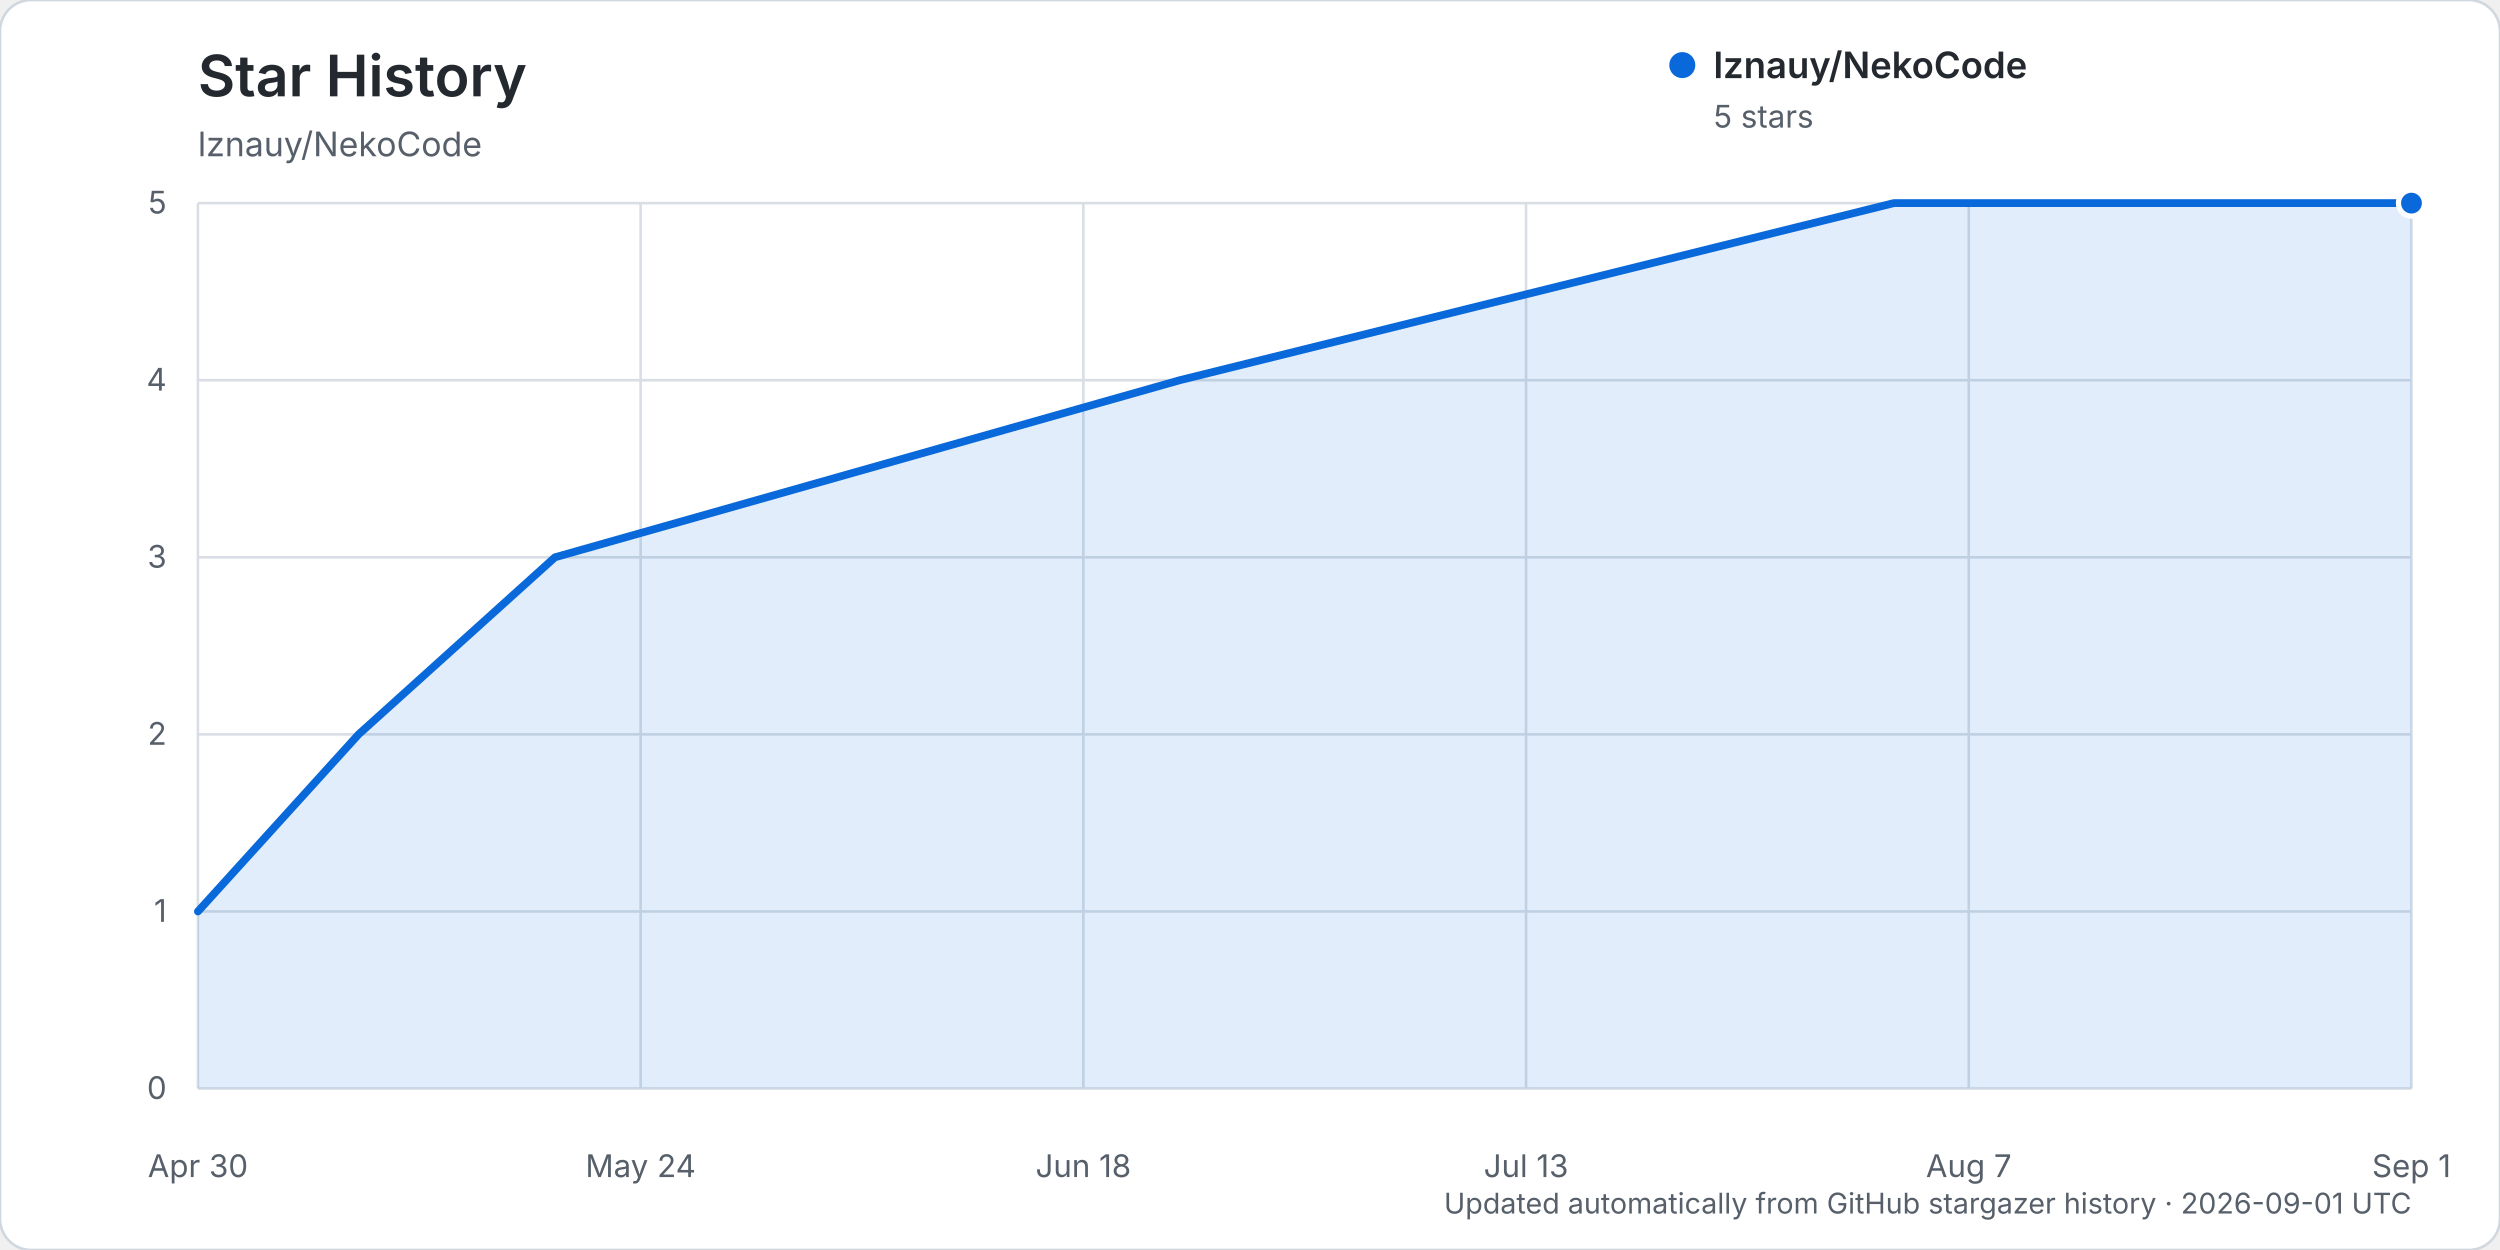
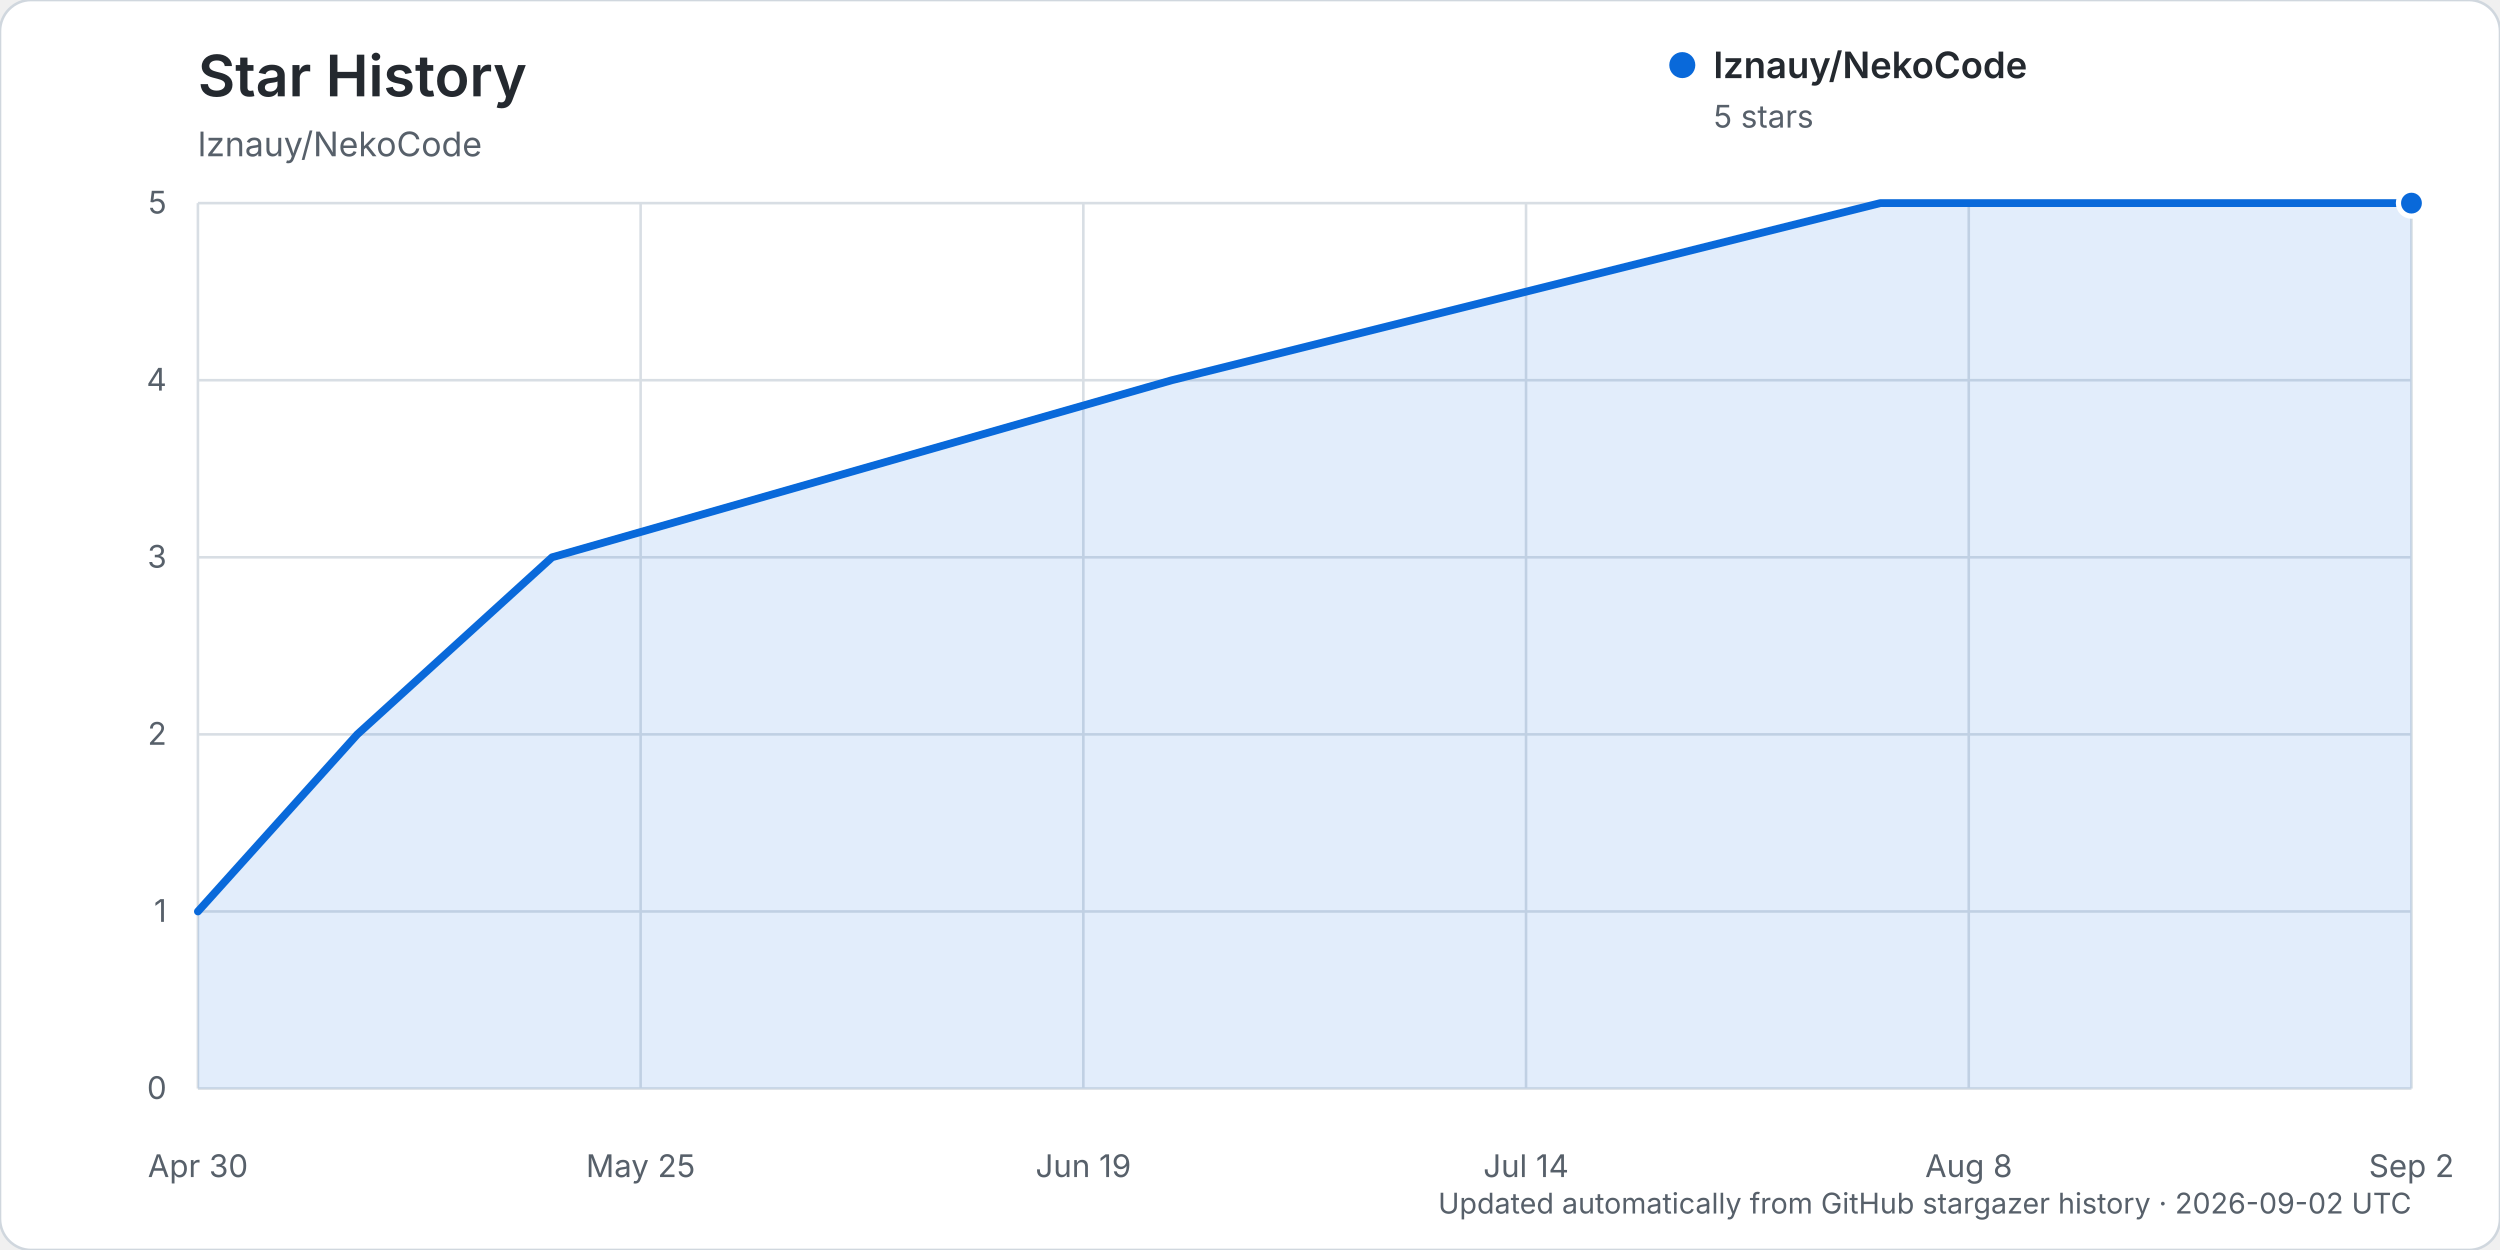
<svg xmlns="http://www.w3.org/2000/svg" width="960" height="480" viewBox="0 0 960 480" role="img" aria-labelledby="title description">
  <rect width="960" height="480" rx="12" fill="#ffffff" stroke="#d0d7de" />
  <text x="76" y="37" fill="#24292f" font-family="-apple-system, BlinkMacSystemFont, 'Segoe UI', sans-serif" font-size="22" font-weight="600">Star History</text>
  <text x="76" y="60" fill="#57606a" font-family="-apple-system, BlinkMacSystemFont, 'Segoe UI', sans-serif" font-size="13">lznauy/NekoCode</text>
  <g font-family="-apple-system, BlinkMacSystemFont, 'Segoe UI', sans-serif">
    <line x1="76" y1="418.00" x2="926" y2="418.00" stroke="#d8dee4" stroke-width="1" />
    <text x="64" y="422.00" text-anchor="end" fill="#57606a" font-size="12">0</text>
    <line x1="76" y1="350.00" x2="926" y2="350.00" stroke="#d8dee4" stroke-width="1" />
    <text x="64" y="354.00" text-anchor="end" fill="#57606a" font-size="12">1</text>
    <line x1="76" y1="282.00" x2="926" y2="282.00" stroke="#d8dee4" stroke-width="1" />
    <text x="64" y="286.00" text-anchor="end" fill="#57606a" font-size="12">2</text>
    <line x1="76" y1="214.00" x2="926" y2="214.00" stroke="#d8dee4" stroke-width="1" />
    <text x="64" y="218.00" text-anchor="end" fill="#57606a" font-size="12">3</text>
    <line x1="76" y1="146.00" x2="926" y2="146.00" stroke="#d8dee4" stroke-width="1" />
    <text x="64" y="150.00" text-anchor="end" fill="#57606a" font-size="12">4</text>
    <line x1="76" y1="78.00" x2="926" y2="78.00" stroke="#d8dee4" stroke-width="1" />
    <text x="64" y="82.00" text-anchor="end" fill="#57606a" font-size="12">5</text>
    <line x1="76.00" y1="78" x2="76.00" y2="418" stroke="#d8dee4" stroke-width="1" />
    <text x="76.00" y="452" text-anchor="middle" fill="#57606a" font-size="12">Apr 30</text>
    <line x1="246.00" y1="78" x2="246.00" y2="418" stroke="#d8dee4" stroke-width="1" />
-     <text x="246.00" y="452" text-anchor="middle" fill="#57606a" font-size="12">May 24</text>
+     <text x="246.00" y="452" text-anchor="middle" fill="#57606a" font-size="12">May 25</text>
    <line x1="416.00" y1="78" x2="416.00" y2="418" stroke="#d8dee4" stroke-width="1" />
-     <text x="416.00" y="452" text-anchor="middle" fill="#57606a" font-size="12">Jun 18</text>
+     <text x="416.00" y="452" text-anchor="middle" fill="#57606a" font-size="12">Jun 19</text>
    <line x1="586.00" y1="78" x2="586.00" y2="418" stroke="#d8dee4" stroke-width="1" />
-     <text x="586.00" y="452" text-anchor="middle" fill="#57606a" font-size="12">Jul 13</text>
+     <text x="586.00" y="452" text-anchor="middle" fill="#57606a" font-size="12">Jul 14</text>
    <line x1="756.00" y1="78" x2="756.00" y2="418" stroke="#d8dee4" stroke-width="1" />
-     <text x="756.00" y="452" text-anchor="middle" fill="#57606a" font-size="12">Aug 7</text>
+     <text x="756.00" y="452" text-anchor="middle" fill="#57606a" font-size="12">Aug 8</text>
    <line x1="926.00" y1="78" x2="926.00" y2="418" stroke="#d8dee4" stroke-width="1" />
-     <text x="926.00" y="452" text-anchor="middle" fill="#57606a" font-size="12">Sep 1</text>
-     <path d="M76.00,350.00 L137.69,282.00 L213.10,214.00 L453.02,146.00 L727.21,78.00 L926.00,78.00 L926.00,418.00 L76.00,418.00 Z" fill="#0969da" opacity="0.12" />
-     <path d="M76.00,350.00 L137.69,282.00 L213.10,214.00 L453.02,146.00 L727.21,78.00 L926.00,78.00" fill="none" stroke="#0969da" stroke-width="3" stroke-linecap="round" stroke-linejoin="round" />
+     <text x="926.00" y="452" text-anchor="middle" fill="#57606a" font-size="12">Sep 2</text>
+     <path d="M76.00,350.00 L137.20,282.00 L212.00,214.00 L450.00,146.00 L722.00,78.00 L926.00,78.00 L926.00,418.00 L76.00,418.00 Z" fill="#0969da" opacity="0.12" />
+     <path d="M76.00,350.00 L137.20,282.00 L212.00,214.00 L450.00,146.00 L722.00,78.00 L926.00,78.00" fill="none" stroke="#0969da" stroke-width="3" stroke-linecap="round" stroke-linejoin="round" />
    <circle cx="926.00" cy="78.00" r="5" fill="#0969da" stroke="#ffffff" stroke-width="2" />
    <g transform="translate(646, 25)">
      <circle cx="0" cy="0" r="5" fill="#0969da" />
      <text x="12" y="5" fill="#24292f" font-size="14" font-weight="600">lznauy/NekoCode</text>
      <text x="12" y="24" fill="#57606a" font-size="12">5 stars</text>
    </g>
-     <text x="926" y="466" text-anchor="end" fill="#57606a" font-size="11">Updated automatically from GitHub stargazer history · 2026-09-01 UTC</text>
+     <text x="926" y="466" text-anchor="end" fill="#57606a" font-size="11">Updated automatically from GitHub stargazer history · 2026-09-02 UTC</text>
  </g>
</svg>
